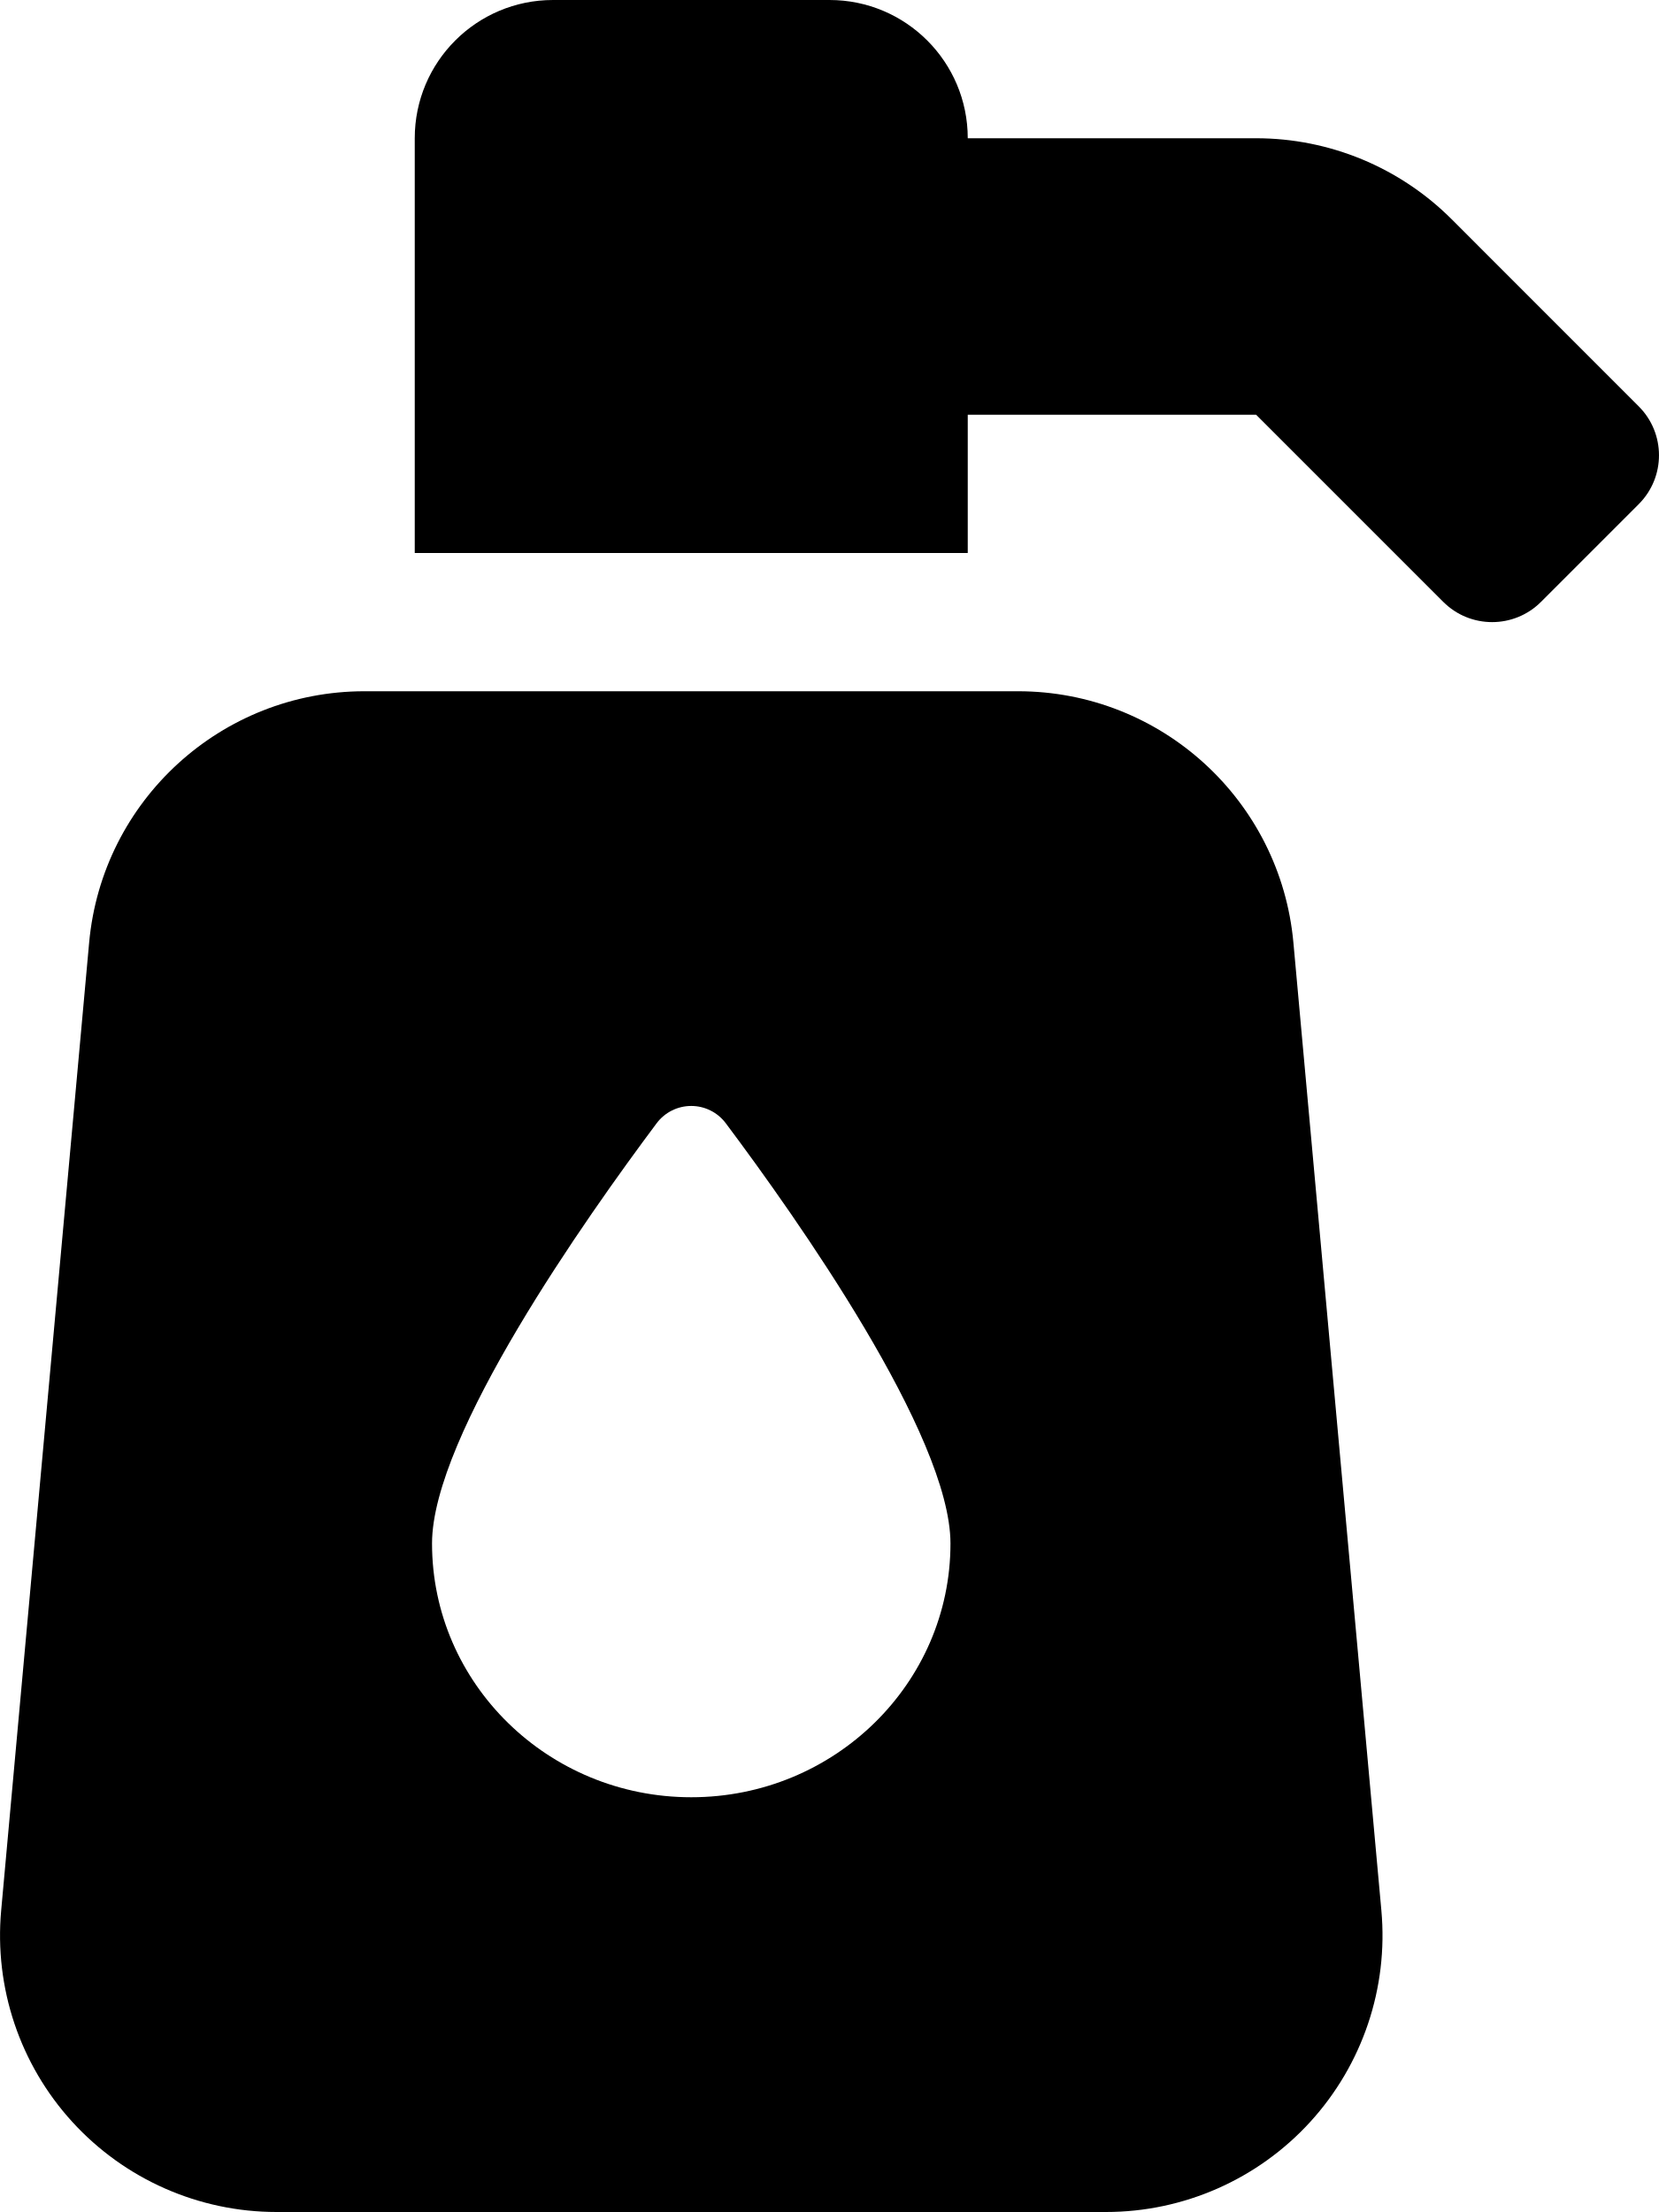
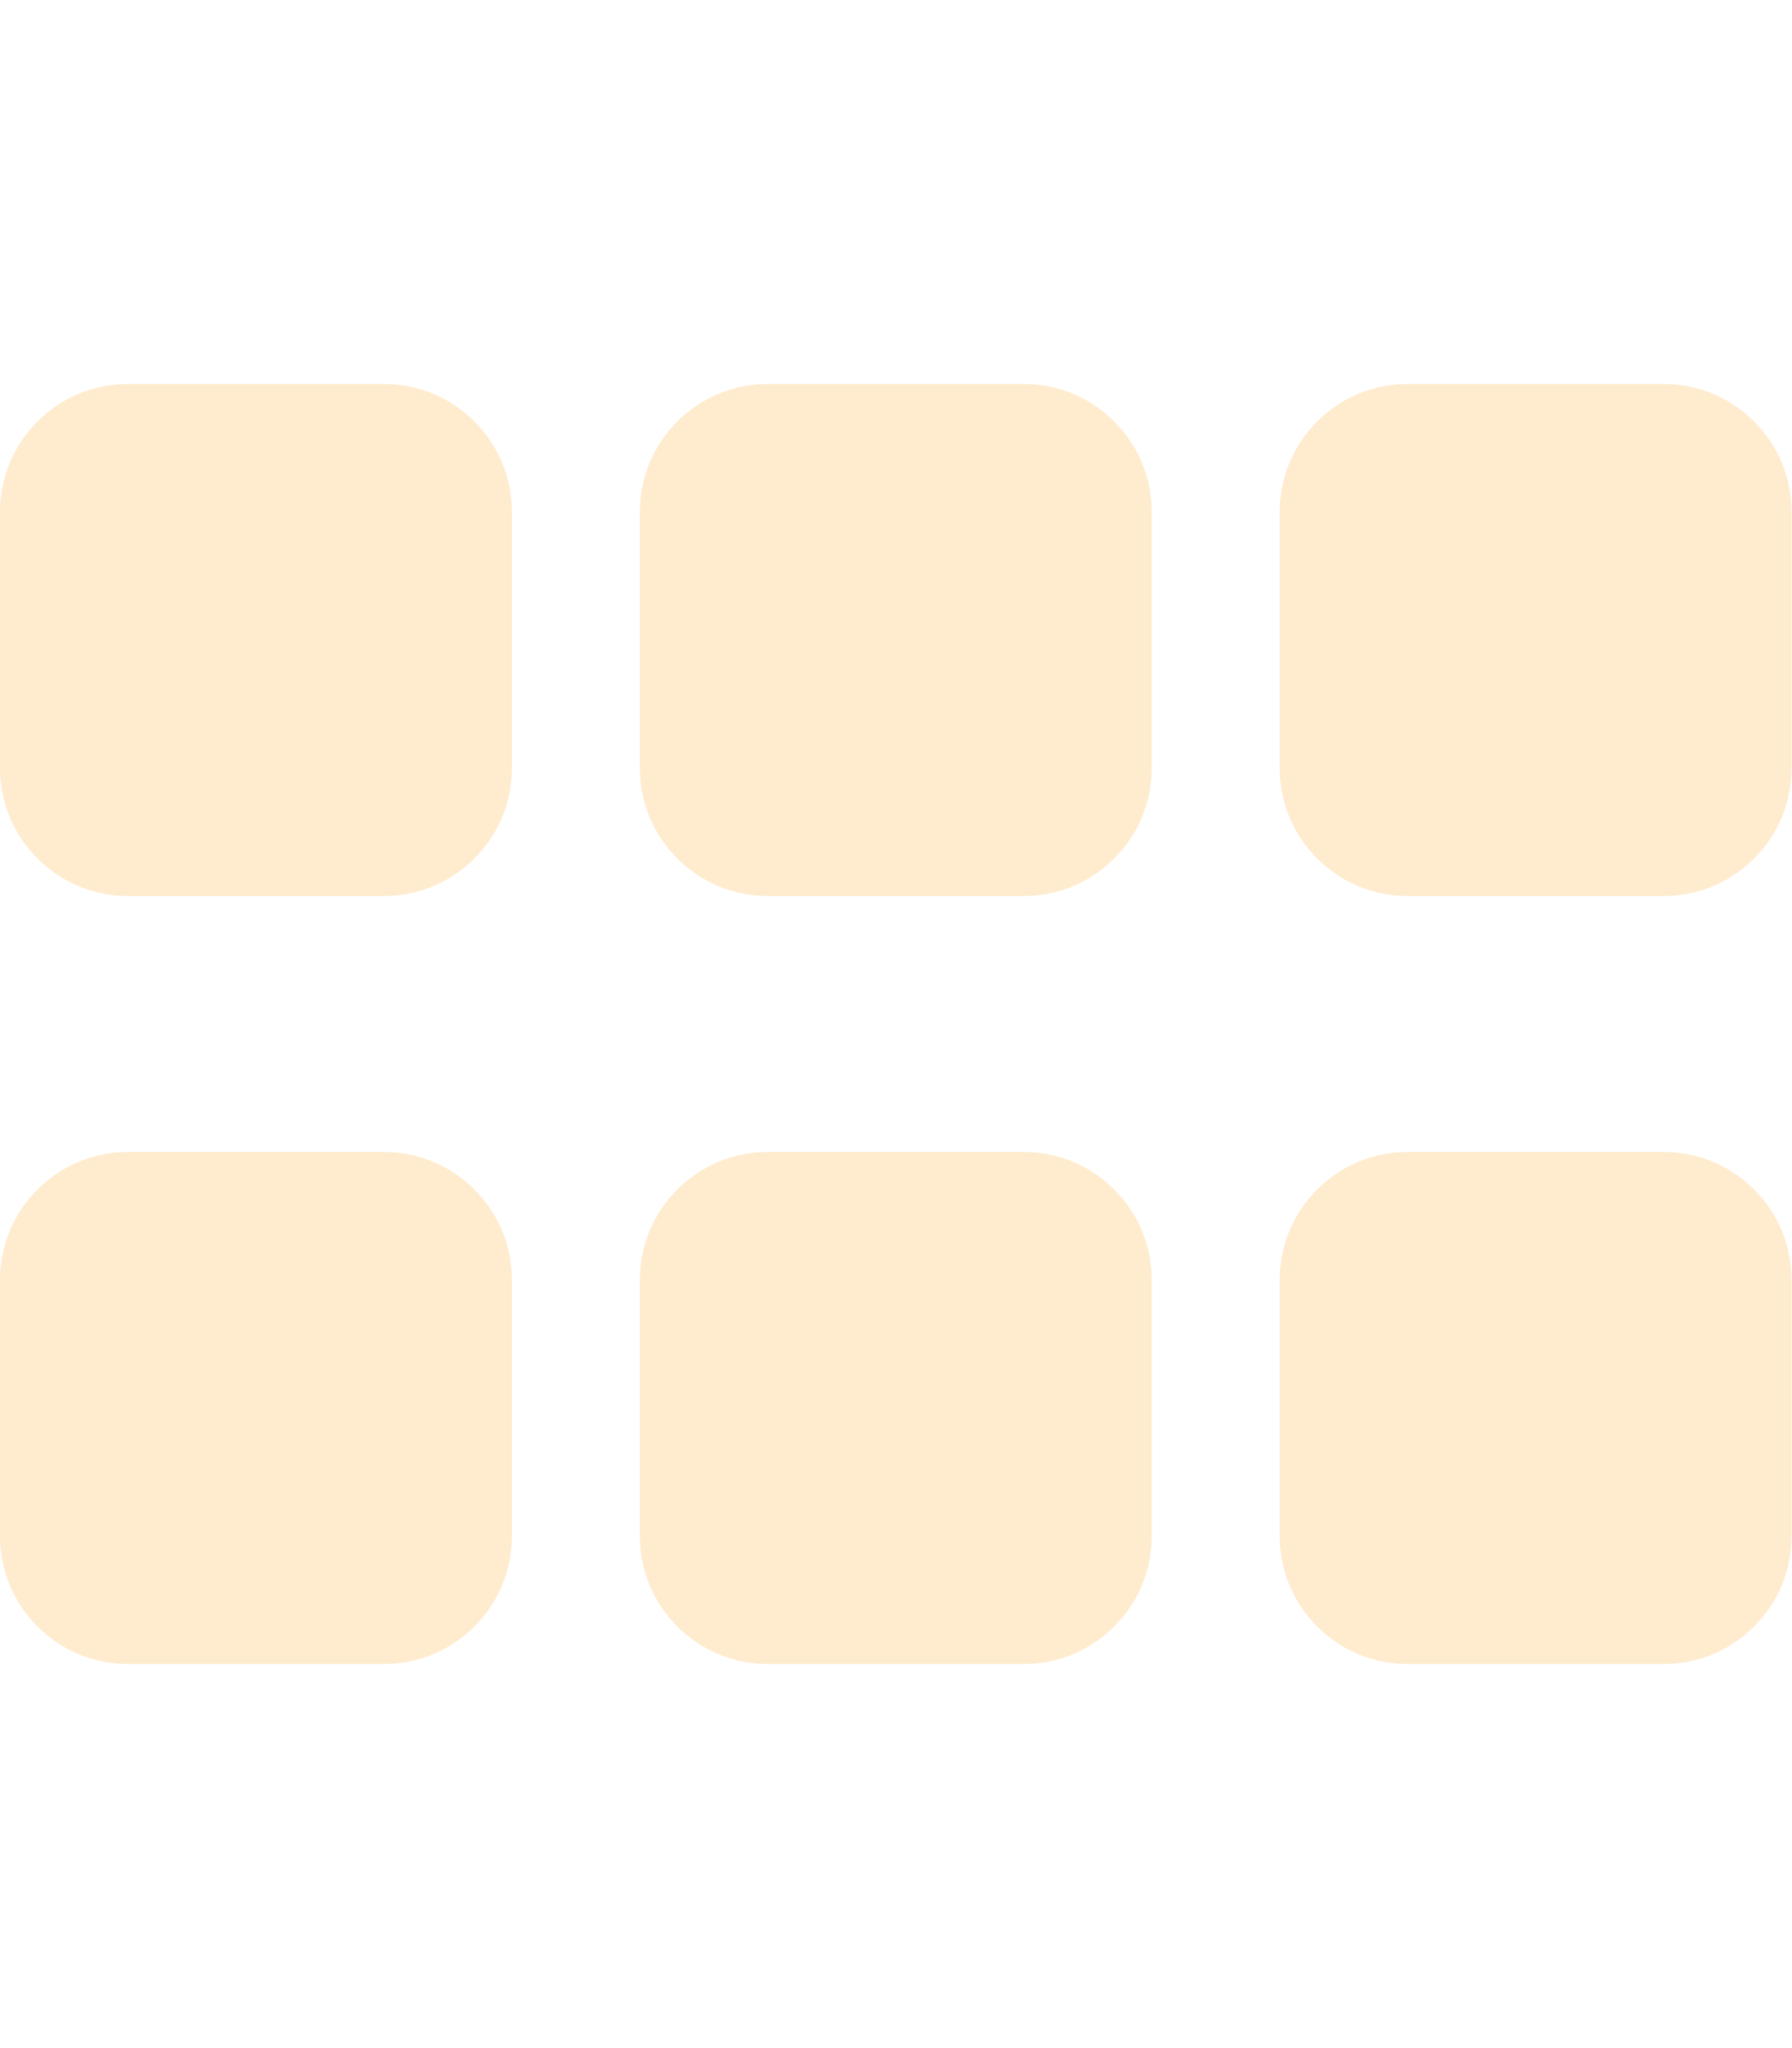
- <svg xmlns="http://www.w3.org/2000/svg" style="fill:#000000;" viewBox="0 0 384 512">
-   <path d="M235.63,160H84.37a64,64,0,0,0-63.74,58.21L.27,442.21A64,64,0,0,0,64,512H256a64,64,0,0,0,63.74-69.79l-20.36-224A64,64,0,0,0,235.63,160ZM160,416c-33.12,0-60-26.33-60-58.75,0-25,35.7-75.47,52-97.27A10,10,0,0,1,168,260c16.33,21.8,52,72.27,52,97.27C220,389.67,193.12,416,160,416ZM379.31,94.06,336,50.74A64,64,0,0,0,290.75,32H224A32,32,0,0,0,192,0H128A32,32,0,0,0,96,32v96H224V96h66.75l43.31,43.31a16,16,0,0,0,22.63,0l22.62-22.62A16,16,0,0,0,379.31,94.06Z" />
+ <svg xmlns="http://www.w3.org/2000/svg" style="fill:#ffebcd;" viewBox="0 0 448 512">
+   <path d="M96 288H32c-17.67 0-32 14.33-32 32v64c0 17.67 14.33 32 32 32h64c17.67 0 32-14.33 32-32v-64c0-17.67-14.33-32-32-32zm160 0h-64c-17.67 0-32 14.33-32 32v64c0 17.67 14.33 32 32 32h64c17.67 0 32-14.33 32-32v-64c0-17.67-14.33-32-32-32zm160 0h-64c-17.67 0-32 14.33-32 32v64c0 17.67 14.33 32 32 32h64c17.67 0 32-14.33 32-32v-64c0-17.67-14.33-32-32-32zM96 96H32c-17.67 0-32 14.33-32 32v64c0 17.67 14.33 32 32 32h64c17.67 0 32-14.33 32-32v-64c0-17.67-14.33-32-32-32zm160 0h-64c-17.67 0-32 14.33-32 32v64c0 17.67 14.33 32 32 32h64c17.67 0 32-14.33 32-32v-64c0-17.67-14.33-32-32-32zm160 0h-64c-17.67 0-32 14.33-32 32v64c0 17.67 14.33 32 32 32h64c17.67 0 32-14.33 32-32v-64c0-17.67-14.33-32-32-32z" />
</svg>
